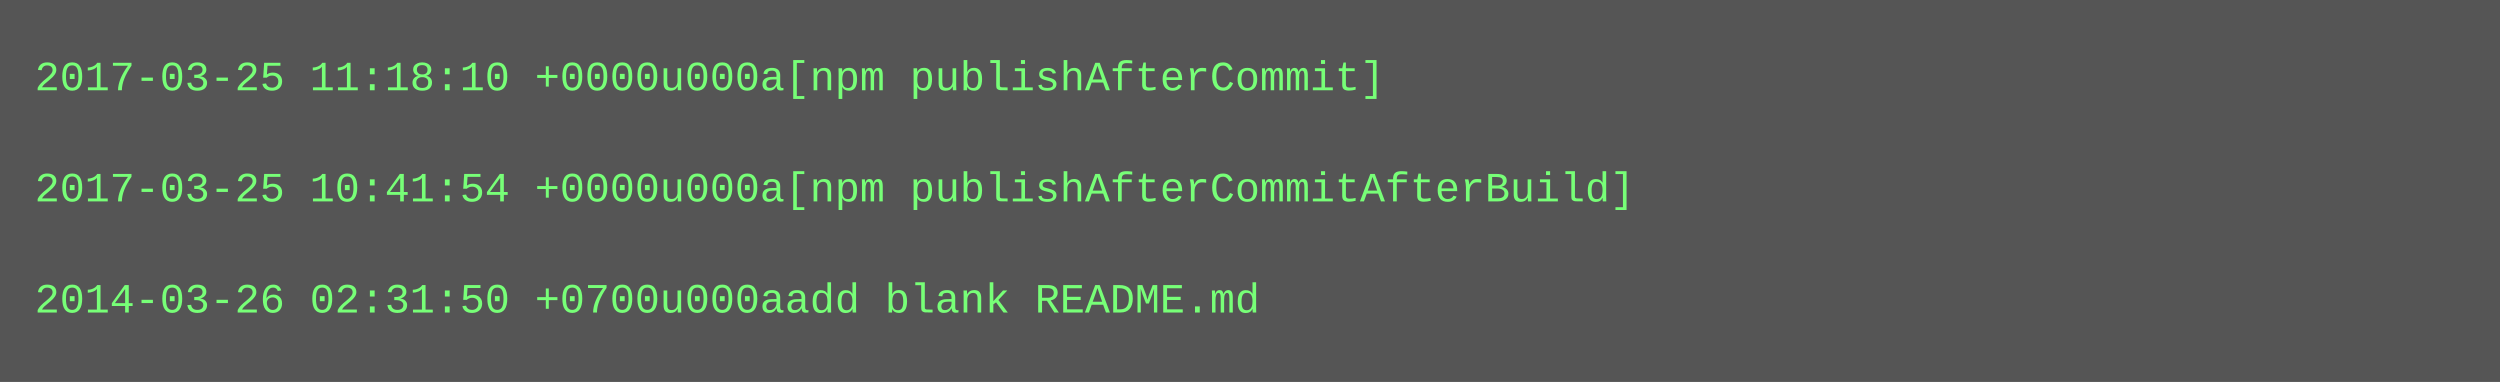
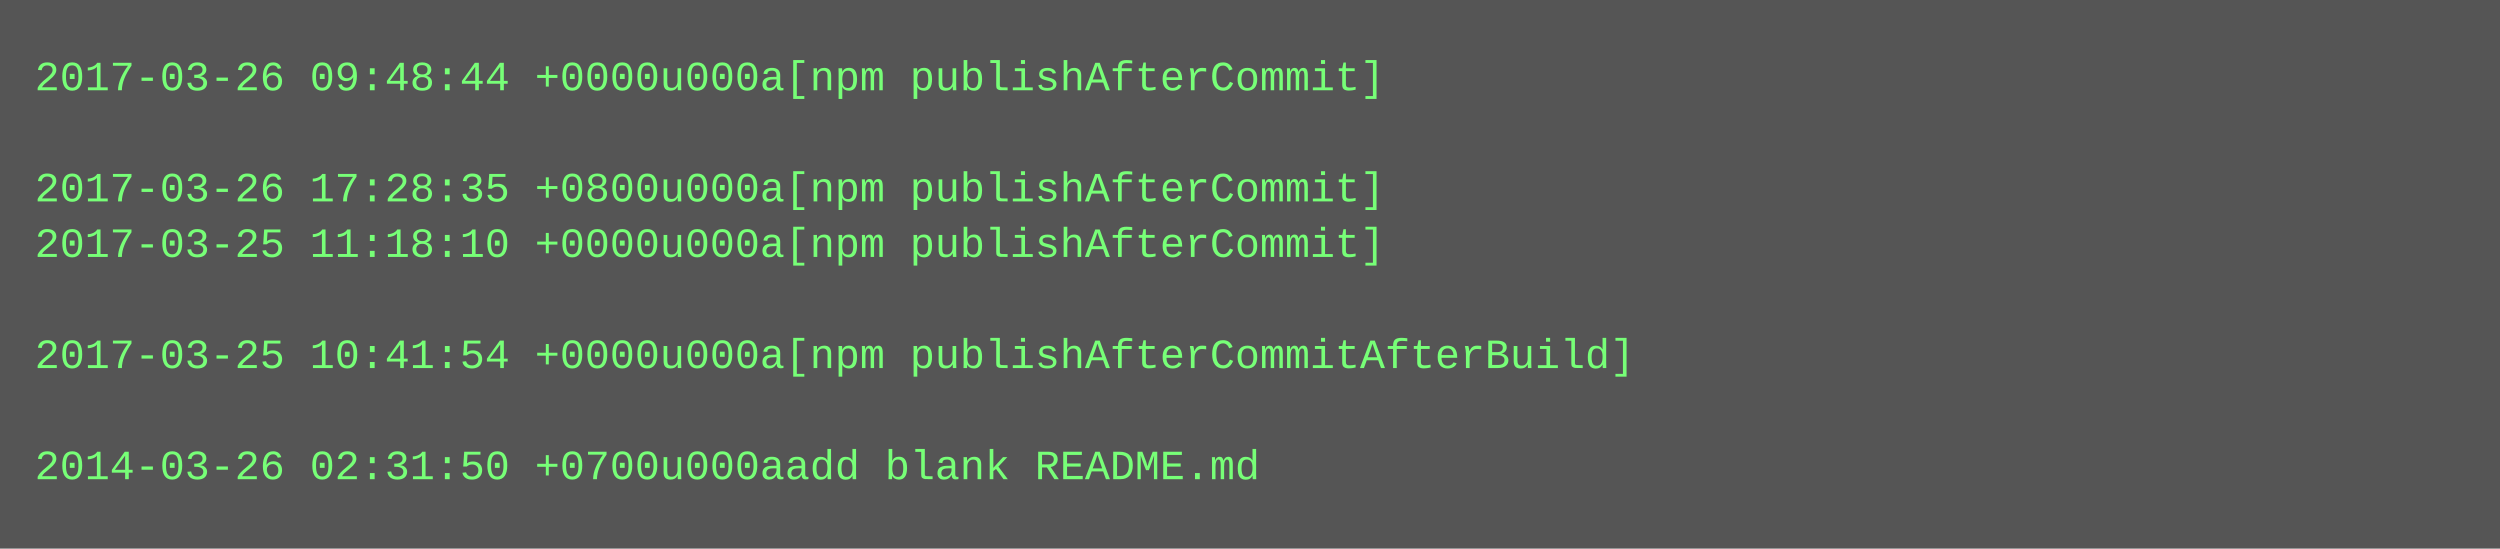
- <svg xmlns="http://www.w3.org/2000/svg" height="110" width="720">
-   <rect height="110" fill="#555" width="720" />
+ <svg xmlns="http://www.w3.org/2000/svg" height="158" width="720">
+   <rect height="158" fill="#555" width="720" />
  <text fill="#7f7" font-family="Courier New" font-size="12" xml:space="preserve">
-     <tspan x="10" y="26">2017-03-25 11:18:10 +0000u000a[npm publishAfterCommit]</tspan>
+     <tspan x="10" y="26">2017-03-26 09:48:44 +0000u000a[npm publishAfterCommit]</tspan>
    <tspan x="10" y="42" />
-     <tspan x="10" y="58">2017-03-25 10:41:54 +0000u000a[npm publishAfterCommitAfterBuild]</tspan>
-     <tspan x="10" y="74" />
-     <tspan x="10" y="90">2014-03-26 02:31:50 +0700u000aadd blank README.md</tspan>
+     <tspan x="10" y="58">2017-03-26 17:28:35 +0800u000a[npm publishAfterCommit]</tspan>
+     <tspan x="10" y="74">2017-03-25 11:18:10 +0000u000a[npm publishAfterCommit]</tspan>
+     <tspan x="10" y="90" />
+     <tspan x="10" y="106">2017-03-25 10:41:54 +0000u000a[npm publishAfterCommitAfterBuild]</tspan>
+     <tspan x="10" y="122" />
+     <tspan x="10" y="138">2014-03-26 02:31:50 +0700u000aadd blank README.md</tspan>
  </text>
</svg>
